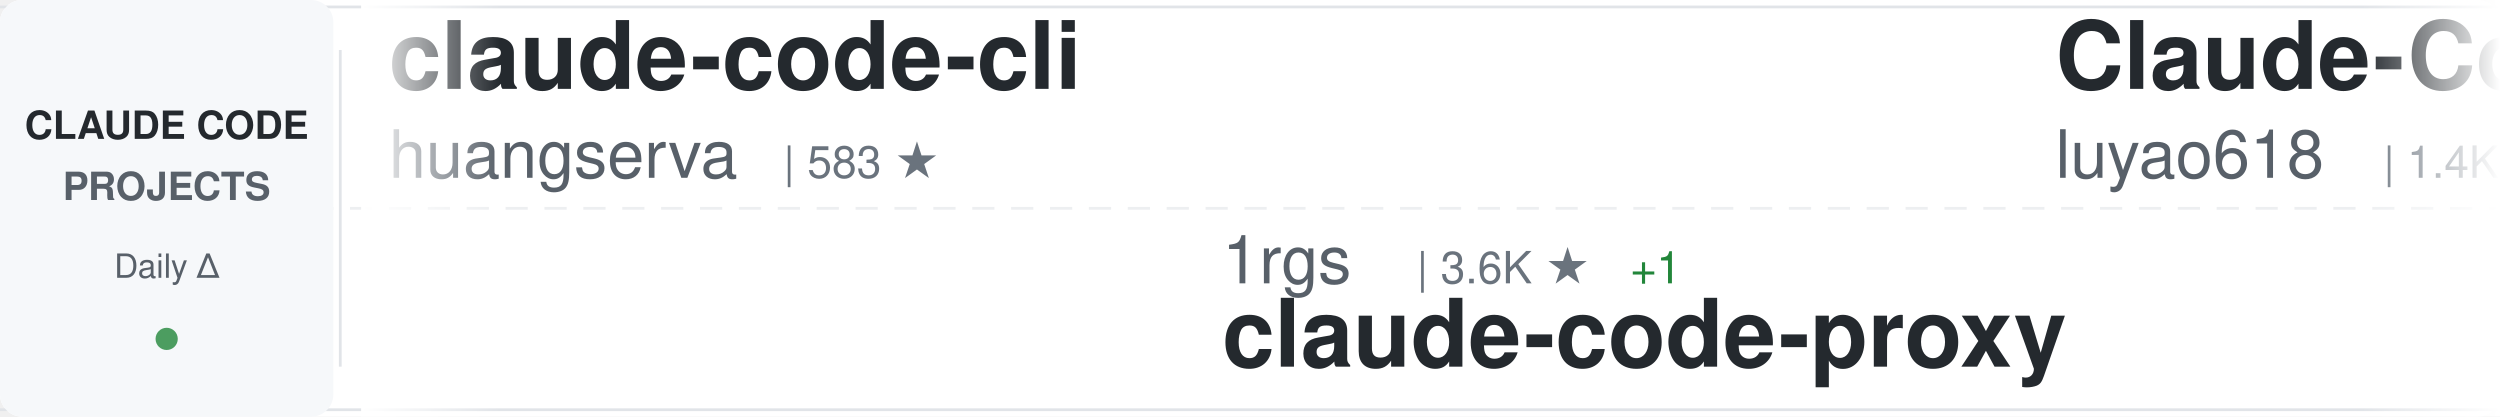
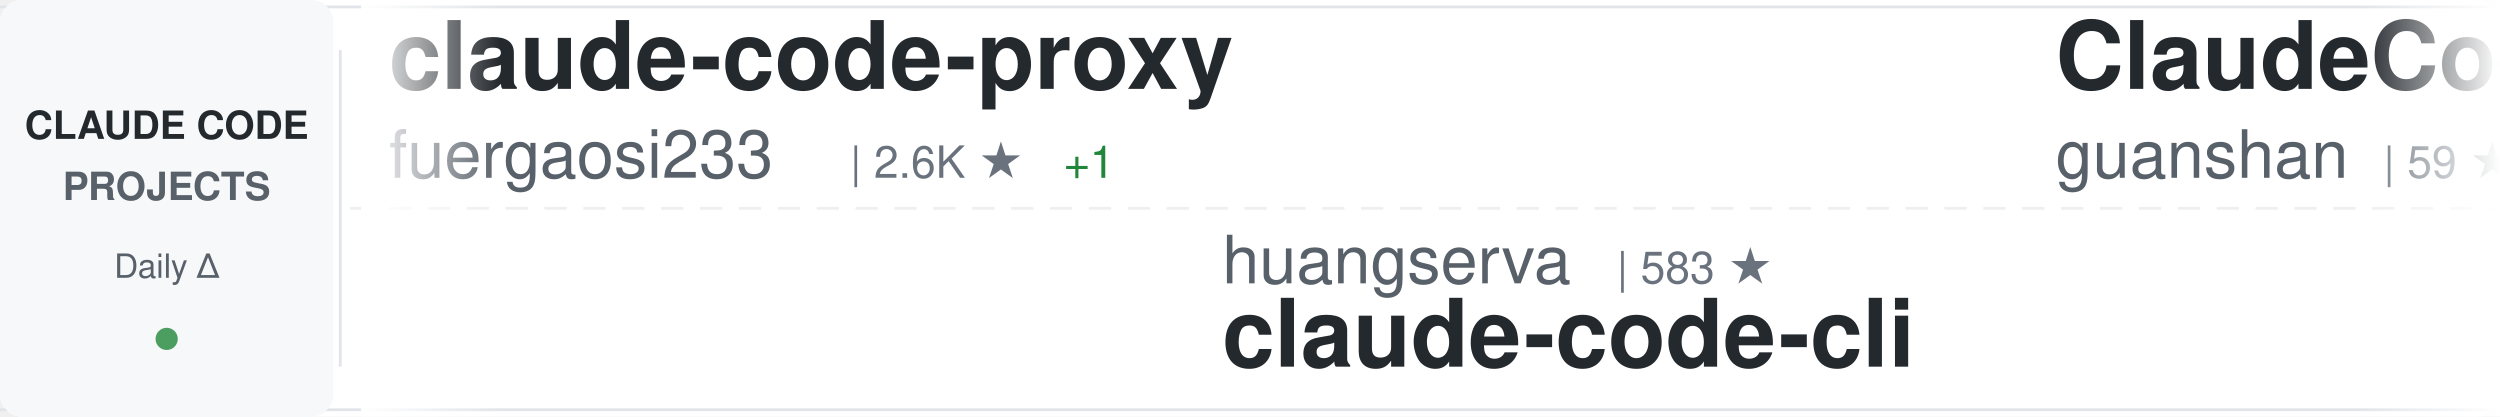
<svg xmlns="http://www.w3.org/2000/svg" width="900" height="150">
  <defs>
    <linearGradient id="awesomeLeftFade" x1="0%" y1="0%" x2="100%" y2="0%">
      <stop offset="0%" style="stop-color:#ffffff;stop-opacity:1" />
      <stop offset="100%" style="stop-color:#ffffff;stop-opacity:0" />
    </linearGradient>
    <linearGradient id="awesomeRightFade" x1="0%" y1="0%" x2="100%" y2="0%">
      <stop offset="0%" style="stop-color:#ffffff;stop-opacity:0" />
      <stop offset="100%" style="stop-color:#ffffff;stop-opacity:1" />
    </linearGradient>
  </defs>
  <rect width="900" height="150" fill="#ffffff" rx="8" />
  <rect x="0" y="2" width="900" height="1" fill="#e1e4e8" />
  <rect x="0" y="147" width="900" height="1" fill="#e1e4e8" />
  <line x1="0" y1="75" x2="900" y2="75" stroke="#e1e4e8" stroke-width="1" stroke-dasharray="8 6" opacity="0.6" />
  <rect x="0" y="0" width="120" height="150" fill="#f6f8fa" rx="8" />
  <text x="60" y="50" font-family="-apple-system, BlinkMacSystemFont, 'Segoe UI', Helvetica, Arial, sans-serif" font-size="14" font-weight="600" fill="#24292e" text-anchor="middle">CLAUDE CODE</text>
  <text x="60" y="72" font-family="-apple-system, BlinkMacSystemFont, 'Segoe UI', Helvetica, Arial, sans-serif" font-size="14" font-weight="600" fill="#586069" text-anchor="middle">PROJECTS</text>
  <text x="60" y="100" font-family="-apple-system, BlinkMacSystemFont, 'Segoe UI', Helvetica, Arial, sans-serif" font-size="12" font-weight="500" fill="#586069" text-anchor="middle">Daily Δ</text>
  <circle cx="60" cy="122" r="4" fill="#22863a" opacity="0.8" />
  <rect x="122" y="18" width="1" height="114" fill="#e1e4e8" />
  <clipPath id="awesomeTickerClip">
    <rect x="130" y="0" width="770" height="150" />
  </clipPath>
  <g clip-path="url(#awesomeTickerClip)">
    <g id="awesomeTickerItems">
      <animateTransform attributeName="transform" attributeType="XML" type="translate" from="0 0" to="-3000 0" dur="54s" repeatCount="indefinite" />
      <g transform="translate(0, 0)">
-         <text x="140" y="32" font-family="-apple-system, BlinkMacSystemFont, 'Segoe UI', Helvetica, Arial, sans-serif" font-size="34" font-weight="600" fill="#24292e">claude-code-cli</text>
-         <text x="140" y="64" font-family="-apple-system, BlinkMacSystemFont, 'Segoe UI', Helvetica, Arial, sans-serif" font-size="24" font-weight="400" fill="#586069">huangserva</text>
-         <text x="282" y="64" font-family="-apple-system, BlinkMacSystemFont, 'Segoe UI', Helvetica, Arial, sans-serif" font-size="16" font-weight="500" fill="#6a737d">| 583 ★</text>
+         <text x="140" y="32" font-family="-apple-system, BlinkMacSystemFont, 'Segoe UI', Helvetica, Arial, sans-serif" font-size="34" font-weight="600" fill="#24292e">claude-code-proxy</text>
+         <text x="140" y="64" font-family="-apple-system, BlinkMacSystemFont, 'Segoe UI', Helvetica, Arial, sans-serif" font-size="24" font-weight="400" fill="#586069">fuergaosi233</text>
+         <text x="306" y="64" font-family="-apple-system, BlinkMacSystemFont, 'Segoe UI', Helvetica, Arial, sans-serif" font-size="16" font-weight="500" fill="#6a737d">| 2.6K ★</text>
+         <text x="383" y="64" font-family="-apple-system, BlinkMacSystemFont, 'Segoe UI', Helvetica, Arial, sans-serif" font-size="16" font-weight="500" fill="#22863a"> +1</text>
      </g>
      <g transform="translate(300, 0)">
-         <text x="140" y="102" font-family="-apple-system, BlinkMacSystemFont, 'Segoe UI', Helvetica, Arial, sans-serif" font-size="24" font-weight="400" fill="#586069">1rgs</text>
-         <text x="210" y="102" font-family="-apple-system, BlinkMacSystemFont, 'Segoe UI', Helvetica, Arial, sans-serif" font-size="16" font-weight="500" fill="#6a737d">| 3.6K ★</text>
-         <text x="287" y="102" font-family="-apple-system, BlinkMacSystemFont, 'Segoe UI', Helvetica, Arial, sans-serif" font-size="16" font-weight="500" fill="#22863a"> +1</text>
-         <text x="140" y="132" font-family="-apple-system, BlinkMacSystemFont, 'Segoe UI', Helvetica, Arial, sans-serif" font-size="34" font-weight="600" fill="#24292e">claude-code-proxy</text>
+         <text x="140" y="102" font-family="-apple-system, BlinkMacSystemFont, 'Segoe UI', Helvetica, Arial, sans-serif" font-size="24" font-weight="400" fill="#586069">huangserva</text>
+         <text x="282" y="102" font-family="-apple-system, BlinkMacSystemFont, 'Segoe UI', Helvetica, Arial, sans-serif" font-size="16" font-weight="500" fill="#6a737d">| 583 ★</text>
+         <text x="140" y="132" font-family="-apple-system, BlinkMacSystemFont, 'Segoe UI', Helvetica, Arial, sans-serif" font-size="34" font-weight="600" fill="#24292e">claude-code-cli</text>
      </g>
      <g transform="translate(600, 0)">
-         <text x="140" y="32" font-family="-apple-system, BlinkMacSystemFont, 'Segoe UI', Helvetica, Arial, sans-serif" font-size="34" font-weight="600" fill="#24292e">Claude-Code-Source-Study</text>
-         <text x="140" y="64" font-family="-apple-system, BlinkMacSystemFont, 'Segoe UI', Helvetica, Arial, sans-serif" font-size="24" font-weight="400" fill="#586069">luyao618</text>
-         <text x="258" y="64" font-family="-apple-system, BlinkMacSystemFont, 'Segoe UI', Helvetica, Arial, sans-serif" font-size="16" font-weight="500" fill="#6a737d">| 1.4K ★</text>
-         <text x="335" y="64" font-family="-apple-system, BlinkMacSystemFont, 'Segoe UI', Helvetica, Arial, sans-serif" font-size="16" font-weight="500" fill="#22863a"> +4</text>
+         <text x="140" y="32" font-family="-apple-system, BlinkMacSystemFont, 'Segoe UI', Helvetica, Arial, sans-serif" font-size="34" font-weight="600" fill="#24292e">ClaudeCode</text>
+         <text x="140" y="64" font-family="-apple-system, BlinkMacSystemFont, 'Segoe UI', Helvetica, Arial, sans-serif" font-size="24" font-weight="400" fill="#586069">guanshan</text>
+         <text x="258" y="64" font-family="-apple-system, BlinkMacSystemFont, 'Segoe UI', Helvetica, Arial, sans-serif" font-size="16" font-weight="500" fill="#6a737d">| 59 ★</text>
      </g>
      <g transform="translate(900, 0)">
-         <text x="140" y="102" font-family="-apple-system, BlinkMacSystemFont, 'Segoe UI', Helvetica, Arial, sans-serif" font-size="24" font-weight="400" fill="#586069">shanraisshan</text>
-         <text x="306" y="102" font-family="-apple-system, BlinkMacSystemFont, 'Segoe UI', Helvetica, Arial, sans-serif" font-size="16" font-weight="500" fill="#6a737d">| 53.2K ★</text>
-         <text x="392" y="102" font-family="-apple-system, BlinkMacSystemFont, 'Segoe UI', Helvetica, Arial, sans-serif" font-size="16" font-weight="500" fill="#22863a"> +115</text>
-         <text x="140" y="132" font-family="-apple-system, BlinkMacSystemFont, 'Segoe UI', Helvetica, Arial, sans-serif" font-size="34" font-weight="600" fill="#24292e">claude-code-best-practic...</text>
+         <text x="140" y="102" font-family="-apple-system, BlinkMacSystemFont, 'Segoe UI', Helvetica, Arial, sans-serif" font-size="24" font-weight="400" fill="#586069">yasasbanukaofficial</text>
+         <text x="390" y="102" font-family="-apple-system, BlinkMacSystemFont, 'Segoe UI', Helvetica, Arial, sans-serif" font-size="16" font-weight="500" fill="#6a737d">| 3.2K ★</text>
+         <text x="467" y="102" font-family="-apple-system, BlinkMacSystemFont, 'Segoe UI', Helvetica, Arial, sans-serif" font-size="16" font-weight="500" fill="#22863a"> +5</text>
+         <text x="140" y="132" font-family="-apple-system, BlinkMacSystemFont, 'Segoe UI', Helvetica, Arial, sans-serif" font-size="34" font-weight="600" fill="#24292e">claude-code</text>
      </g>
      <g transform="translate(1200, 0)">
-         <text x="140" y="32" font-family="-apple-system, BlinkMacSystemFont, 'Segoe UI', Helvetica, Arial, sans-serif" font-size="34" font-weight="600" fill="#24292e">claude-code-tips</text>
-         <text x="140" y="64" font-family="-apple-system, BlinkMacSystemFont, 'Segoe UI', Helvetica, Arial, sans-serif" font-size="24" font-weight="400" fill="#586069">ykdojo</text>
-         <text x="234" y="64" font-family="-apple-system, BlinkMacSystemFont, 'Segoe UI', Helvetica, Arial, sans-serif" font-size="16" font-weight="500" fill="#6a737d">| 8.3K ★</text>
-         <text x="311" y="64" font-family="-apple-system, BlinkMacSystemFont, 'Segoe UI', Helvetica, Arial, sans-serif" font-size="16" font-weight="500" fill="#22863a"> +29</text>
+         <text x="140" y="32" font-family="-apple-system, BlinkMacSystemFont, 'Segoe UI', Helvetica, Arial, sans-serif" font-size="34" font-weight="600" fill="#24292e">learn-claude-code</text>
+         <text x="140" y="64" font-family="-apple-system, BlinkMacSystemFont, 'Segoe UI', Helvetica, Arial, sans-serif" font-size="24" font-weight="400" fill="#586069">shareAI-lab</text>
+         <text x="294" y="64" font-family="-apple-system, BlinkMacSystemFont, 'Segoe UI', Helvetica, Arial, sans-serif" font-size="16" font-weight="500" fill="#6a737d">| 60.8K ★</text>
+         <text x="380" y="64" font-family="-apple-system, BlinkMacSystemFont, 'Segoe UI', Helvetica, Arial, sans-serif" font-size="16" font-weight="500" fill="#22863a"> +154</text>
      </g>
      <g transform="translate(1500, 0)">
-         <text x="140" y="102" font-family="-apple-system, BlinkMacSystemFont, 'Segoe UI', Helvetica, Arial, sans-serif" font-size="24" font-weight="400" fill="#586069">zebbern</text>
-         <text x="246" y="102" font-family="-apple-system, BlinkMacSystemFont, 'Segoe UI', Helvetica, Arial, sans-serif" font-size="16" font-weight="500" fill="#6a737d">| 4.1K ★</text>
-         <text x="323" y="102" font-family="-apple-system, BlinkMacSystemFont, 'Segoe UI', Helvetica, Arial, sans-serif" font-size="16" font-weight="500" fill="#22863a"> +1</text>
-         <text x="140" y="132" font-family="-apple-system, BlinkMacSystemFont, 'Segoe UI', Helvetica, Arial, sans-serif" font-size="34" font-weight="600" fill="#24292e">claude-code-guide</text>
+         <text x="140" y="102" font-family="-apple-system, BlinkMacSystemFont, 'Segoe UI', Helvetica, Arial, sans-serif" font-size="24" font-weight="400" fill="#586069">777genius</text>
+         <text x="270" y="102" font-family="-apple-system, BlinkMacSystemFont, 'Segoe UI', Helvetica, Arial, sans-serif" font-size="16" font-weight="500" fill="#6a737d">| 911 ★</text>
+         <text x="140" y="132" font-family="-apple-system, BlinkMacSystemFont, 'Segoe UI', Helvetica, Arial, sans-serif" font-size="34" font-weight="600" fill="#24292e">claude-code-source-code</text>
      </g>
      <g transform="translate(1800, 0)">
-         <text x="140" y="32" font-family="-apple-system, BlinkMacSystemFont, 'Segoe UI', Helvetica, Arial, sans-serif" font-size="34" font-weight="600" fill="#24292e">Open-ClaudeCode</text>
-         <text x="140" y="64" font-family="-apple-system, BlinkMacSystemFont, 'Segoe UI', Helvetica, Arial, sans-serif" font-size="24" font-weight="400" fill="#586069">LING71671</text>
-         <text x="270" y="64" font-family="-apple-system, BlinkMacSystemFont, 'Segoe UI', Helvetica, Arial, sans-serif" font-size="16" font-weight="500" fill="#6a737d">| 832 ★</text>
-         <text x="338" y="64" font-family="-apple-system, BlinkMacSystemFont, 'Segoe UI', Helvetica, Arial, sans-serif" font-size="16" font-weight="500" fill="#22863a"> +3</text>
+         <text x="140" y="32" font-family="-apple-system, BlinkMacSystemFont, 'Segoe UI', Helvetica, Arial, sans-serif" font-size="34" font-weight="600" fill="#24292e">my-claude-code-setup</text>
+         <text x="140" y="64" font-family="-apple-system, BlinkMacSystemFont, 'Segoe UI', Helvetica, Arial, sans-serif" font-size="24" font-weight="400" fill="#586069">centminmod</text>
+         <text x="282" y="64" font-family="-apple-system, BlinkMacSystemFont, 'Segoe UI', Helvetica, Arial, sans-serif" font-size="16" font-weight="500" fill="#6a737d">| 2.3K ★</text>
+         <text x="359" y="64" font-family="-apple-system, BlinkMacSystemFont, 'Segoe UI', Helvetica, Arial, sans-serif" font-size="16" font-weight="500" fill="#22863a"> +1</text>
      </g>
      <g transform="translate(2100, 0)">
-         <text x="140" y="102" font-family="-apple-system, BlinkMacSystemFont, 'Segoe UI', Helvetica, Arial, sans-serif" font-size="24" font-weight="400" fill="#586069">davila7</text>
-         <text x="246" y="102" font-family="-apple-system, BlinkMacSystemFont, 'Segoe UI', Helvetica, Arial, sans-serif" font-size="16" font-weight="500" fill="#6a737d">| 27.3K ★</text>
-         <text x="332" y="102" font-family="-apple-system, BlinkMacSystemFont, 'Segoe UI', Helvetica, Arial, sans-serif" font-size="16" font-weight="500" fill="#22863a"> +31</text>
-         <text x="140" y="132" font-family="-apple-system, BlinkMacSystemFont, 'Segoe UI', Helvetica, Arial, sans-serif" font-size="34" font-weight="600" fill="#24292e">claude-code-templates</text>
+         <text x="140" y="102" font-family="-apple-system, BlinkMacSystemFont, 'Segoe UI', Helvetica, Arial, sans-serif" font-size="24" font-weight="400" fill="#586069">affaan-m</text>
+         <text x="258" y="102" font-family="-apple-system, BlinkMacSystemFont, 'Segoe UI', Helvetica, Arial, sans-serif" font-size="16" font-weight="500" fill="#6a737d">| 184.4K ★</text>
+         <text x="353" y="102" font-family="-apple-system, BlinkMacSystemFont, 'Segoe UI', Helvetica, Arial, sans-serif" font-size="16" font-weight="500" fill="#22863a"> +1.4K</text>
+         <text x="140" y="132" font-family="-apple-system, BlinkMacSystemFont, 'Segoe UI', Helvetica, Arial, sans-serif" font-size="34" font-weight="600" fill="#24292e">everything-claude-code</text>
      </g>
      <g transform="translate(2400, 0)">
-         <text x="140" y="32" font-family="-apple-system, BlinkMacSystemFont, 'Segoe UI', Helvetica, Arial, sans-serif" font-size="34" font-weight="600" fill="#24292e">claude-code-showcase</text>
-         <text x="140" y="64" font-family="-apple-system, BlinkMacSystemFont, 'Segoe UI', Helvetica, Arial, sans-serif" font-size="24" font-weight="400" fill="#586069">ChrisWiles</text>
-         <text x="282" y="64" font-family="-apple-system, BlinkMacSystemFont, 'Segoe UI', Helvetica, Arial, sans-serif" font-size="16" font-weight="500" fill="#6a737d">| 5.9K ★</text>
-         <text x="359" y="64" font-family="-apple-system, BlinkMacSystemFont, 'Segoe UI', Helvetica, Arial, sans-serif" font-size="16" font-weight="500" fill="#22863a"> +2</text>
+         <text x="140" y="32" font-family="-apple-system, BlinkMacSystemFont, 'Segoe UI', Helvetica, Arial, sans-serif" font-size="34" font-weight="600" fill="#24292e">ralph-claude-code</text>
+         <text x="140" y="64" font-family="-apple-system, BlinkMacSystemFont, 'Segoe UI', Helvetica, Arial, sans-serif" font-size="24" font-weight="400" fill="#586069">frankbria</text>
+         <text x="270" y="64" font-family="-apple-system, BlinkMacSystemFont, 'Segoe UI', Helvetica, Arial, sans-serif" font-size="16" font-weight="500" fill="#6a737d">| 9.1K ★</text>
+         <text x="347" y="64" font-family="-apple-system, BlinkMacSystemFont, 'Segoe UI', Helvetica, Arial, sans-serif" font-size="16" font-weight="500" fill="#22863a"> +4</text>
      </g>
      <g transform="translate(2700, 0)">
-         <text x="140" y="102" font-family="-apple-system, BlinkMacSystemFont, 'Segoe UI', Helvetica, Arial, sans-serif" font-size="24" font-weight="400" fill="#586069">tanbiralam</text>
-         <text x="282" y="102" font-family="-apple-system, BlinkMacSystemFont, 'Segoe UI', Helvetica, Arial, sans-serif" font-size="16" font-weight="500" fill="#6a737d">| 1.7K ★</text>
-         <text x="359" y="102" font-family="-apple-system, BlinkMacSystemFont, 'Segoe UI', Helvetica, Arial, sans-serif" font-size="16" font-weight="500" fill="#22863a"> +5</text>
-         <text x="140" y="132" font-family="-apple-system, BlinkMacSystemFont, 'Segoe UI', Helvetica, Arial, sans-serif" font-size="34" font-weight="600" fill="#24292e">claude-code</text>
+         <text x="140" y="102" font-family="-apple-system, BlinkMacSystemFont, 'Segoe UI', Helvetica, Arial, sans-serif" font-size="24" font-weight="400" fill="#586069">multica-ai</text>
+         <text x="282" y="102" font-family="-apple-system, BlinkMacSystemFont, 'Segoe UI', Helvetica, Arial, sans-serif" font-size="16" font-weight="500" fill="#6a737d">| 132.3K ★</text>
+         <text x="377" y="102" font-family="-apple-system, BlinkMacSystemFont, 'Segoe UI', Helvetica, Arial, sans-serif" font-size="16" font-weight="500" fill="#22863a"> +1.6K</text>
+         <text x="140" y="132" font-family="-apple-system, BlinkMacSystemFont, 'Segoe UI', Helvetica, Arial, sans-serif" font-size="34" font-weight="600" fill="#24292e">andrej-karpathy-skills</text>
      </g>
      <g transform="translate(3000, 0)">
-         <text x="140" y="32" font-family="-apple-system, BlinkMacSystemFont, 'Segoe UI', Helvetica, Arial, sans-serif" font-size="34" font-weight="600" fill="#24292e">claude-code-cli</text>
-         <text x="140" y="64" font-family="-apple-system, BlinkMacSystemFont, 'Segoe UI', Helvetica, Arial, sans-serif" font-size="24" font-weight="400" fill="#586069">huangserva</text>
-         <text x="282" y="64" font-family="-apple-system, BlinkMacSystemFont, 'Segoe UI', Helvetica, Arial, sans-serif" font-size="16" font-weight="500" fill="#6a737d">| 583 ★</text>
+         <text x="140" y="32" font-family="-apple-system, BlinkMacSystemFont, 'Segoe UI', Helvetica, Arial, sans-serif" font-size="34" font-weight="600" fill="#24292e">claude-code-proxy</text>
+         <text x="140" y="64" font-family="-apple-system, BlinkMacSystemFont, 'Segoe UI', Helvetica, Arial, sans-serif" font-size="24" font-weight="400" fill="#586069">fuergaosi233</text>
+         <text x="306" y="64" font-family="-apple-system, BlinkMacSystemFont, 'Segoe UI', Helvetica, Arial, sans-serif" font-size="16" font-weight="500" fill="#6a737d">| 2.6K ★</text>
+         <text x="383" y="64" font-family="-apple-system, BlinkMacSystemFont, 'Segoe UI', Helvetica, Arial, sans-serif" font-size="16" font-weight="500" fill="#22863a"> +1</text>
      </g>
      <g transform="translate(3300, 0)">
-         <text x="140" y="102" font-family="-apple-system, BlinkMacSystemFont, 'Segoe UI', Helvetica, Arial, sans-serif" font-size="24" font-weight="400" fill="#586069">1rgs</text>
-         <text x="210" y="102" font-family="-apple-system, BlinkMacSystemFont, 'Segoe UI', Helvetica, Arial, sans-serif" font-size="16" font-weight="500" fill="#6a737d">| 3.6K ★</text>
-         <text x="287" y="102" font-family="-apple-system, BlinkMacSystemFont, 'Segoe UI', Helvetica, Arial, sans-serif" font-size="16" font-weight="500" fill="#22863a"> +1</text>
-         <text x="140" y="132" font-family="-apple-system, BlinkMacSystemFont, 'Segoe UI', Helvetica, Arial, sans-serif" font-size="34" font-weight="600" fill="#24292e">claude-code-proxy</text>
+         <text x="140" y="102" font-family="-apple-system, BlinkMacSystemFont, 'Segoe UI', Helvetica, Arial, sans-serif" font-size="24" font-weight="400" fill="#586069">huangserva</text>
+         <text x="282" y="102" font-family="-apple-system, BlinkMacSystemFont, 'Segoe UI', Helvetica, Arial, sans-serif" font-size="16" font-weight="500" fill="#6a737d">| 583 ★</text>
+         <text x="140" y="132" font-family="-apple-system, BlinkMacSystemFont, 'Segoe UI', Helvetica, Arial, sans-serif" font-size="34" font-weight="600" fill="#24292e">claude-code-cli</text>
      </g>
      <g transform="translate(3600, 0)">
-         <text x="140" y="32" font-family="-apple-system, BlinkMacSystemFont, 'Segoe UI', Helvetica, Arial, sans-serif" font-size="34" font-weight="600" fill="#24292e">Claude-Code-Source-Study</text>
-         <text x="140" y="64" font-family="-apple-system, BlinkMacSystemFont, 'Segoe UI', Helvetica, Arial, sans-serif" font-size="24" font-weight="400" fill="#586069">luyao618</text>
-         <text x="258" y="64" font-family="-apple-system, BlinkMacSystemFont, 'Segoe UI', Helvetica, Arial, sans-serif" font-size="16" font-weight="500" fill="#6a737d">| 1.4K ★</text>
-         <text x="335" y="64" font-family="-apple-system, BlinkMacSystemFont, 'Segoe UI', Helvetica, Arial, sans-serif" font-size="16" font-weight="500" fill="#22863a"> +4</text>
+         <text x="140" y="32" font-family="-apple-system, BlinkMacSystemFont, 'Segoe UI', Helvetica, Arial, sans-serif" font-size="34" font-weight="600" fill="#24292e">ClaudeCode</text>
+         <text x="140" y="64" font-family="-apple-system, BlinkMacSystemFont, 'Segoe UI', Helvetica, Arial, sans-serif" font-size="24" font-weight="400" fill="#586069">guanshan</text>
+         <text x="258" y="64" font-family="-apple-system, BlinkMacSystemFont, 'Segoe UI', Helvetica, Arial, sans-serif" font-size="16" font-weight="500" fill="#6a737d">| 59 ★</text>
      </g>
      <g transform="translate(3900, 0)">
-         <text x="140" y="102" font-family="-apple-system, BlinkMacSystemFont, 'Segoe UI', Helvetica, Arial, sans-serif" font-size="24" font-weight="400" fill="#586069">shanraisshan</text>
-         <text x="306" y="102" font-family="-apple-system, BlinkMacSystemFont, 'Segoe UI', Helvetica, Arial, sans-serif" font-size="16" font-weight="500" fill="#6a737d">| 53.2K ★</text>
-         <text x="392" y="102" font-family="-apple-system, BlinkMacSystemFont, 'Segoe UI', Helvetica, Arial, sans-serif" font-size="16" font-weight="500" fill="#22863a"> +115</text>
-         <text x="140" y="132" font-family="-apple-system, BlinkMacSystemFont, 'Segoe UI', Helvetica, Arial, sans-serif" font-size="34" font-weight="600" fill="#24292e">claude-code-best-practic...</text>
+         <text x="140" y="102" font-family="-apple-system, BlinkMacSystemFont, 'Segoe UI', Helvetica, Arial, sans-serif" font-size="24" font-weight="400" fill="#586069">yasasbanukaofficial</text>
+         <text x="390" y="102" font-family="-apple-system, BlinkMacSystemFont, 'Segoe UI', Helvetica, Arial, sans-serif" font-size="16" font-weight="500" fill="#6a737d">| 3.2K ★</text>
+         <text x="467" y="102" font-family="-apple-system, BlinkMacSystemFont, 'Segoe UI', Helvetica, Arial, sans-serif" font-size="16" font-weight="500" fill="#22863a"> +5</text>
+         <text x="140" y="132" font-family="-apple-system, BlinkMacSystemFont, 'Segoe UI', Helvetica, Arial, sans-serif" font-size="34" font-weight="600" fill="#24292e">claude-code</text>
      </g>
    </g>
  </g>
  <rect x="130" y="0" width="50" height="150" fill="url(#awesomeLeftFade)" />
  <rect x="850" y="0" width="50" height="150" fill="url(#awesomeRightFade)" />
</svg>
